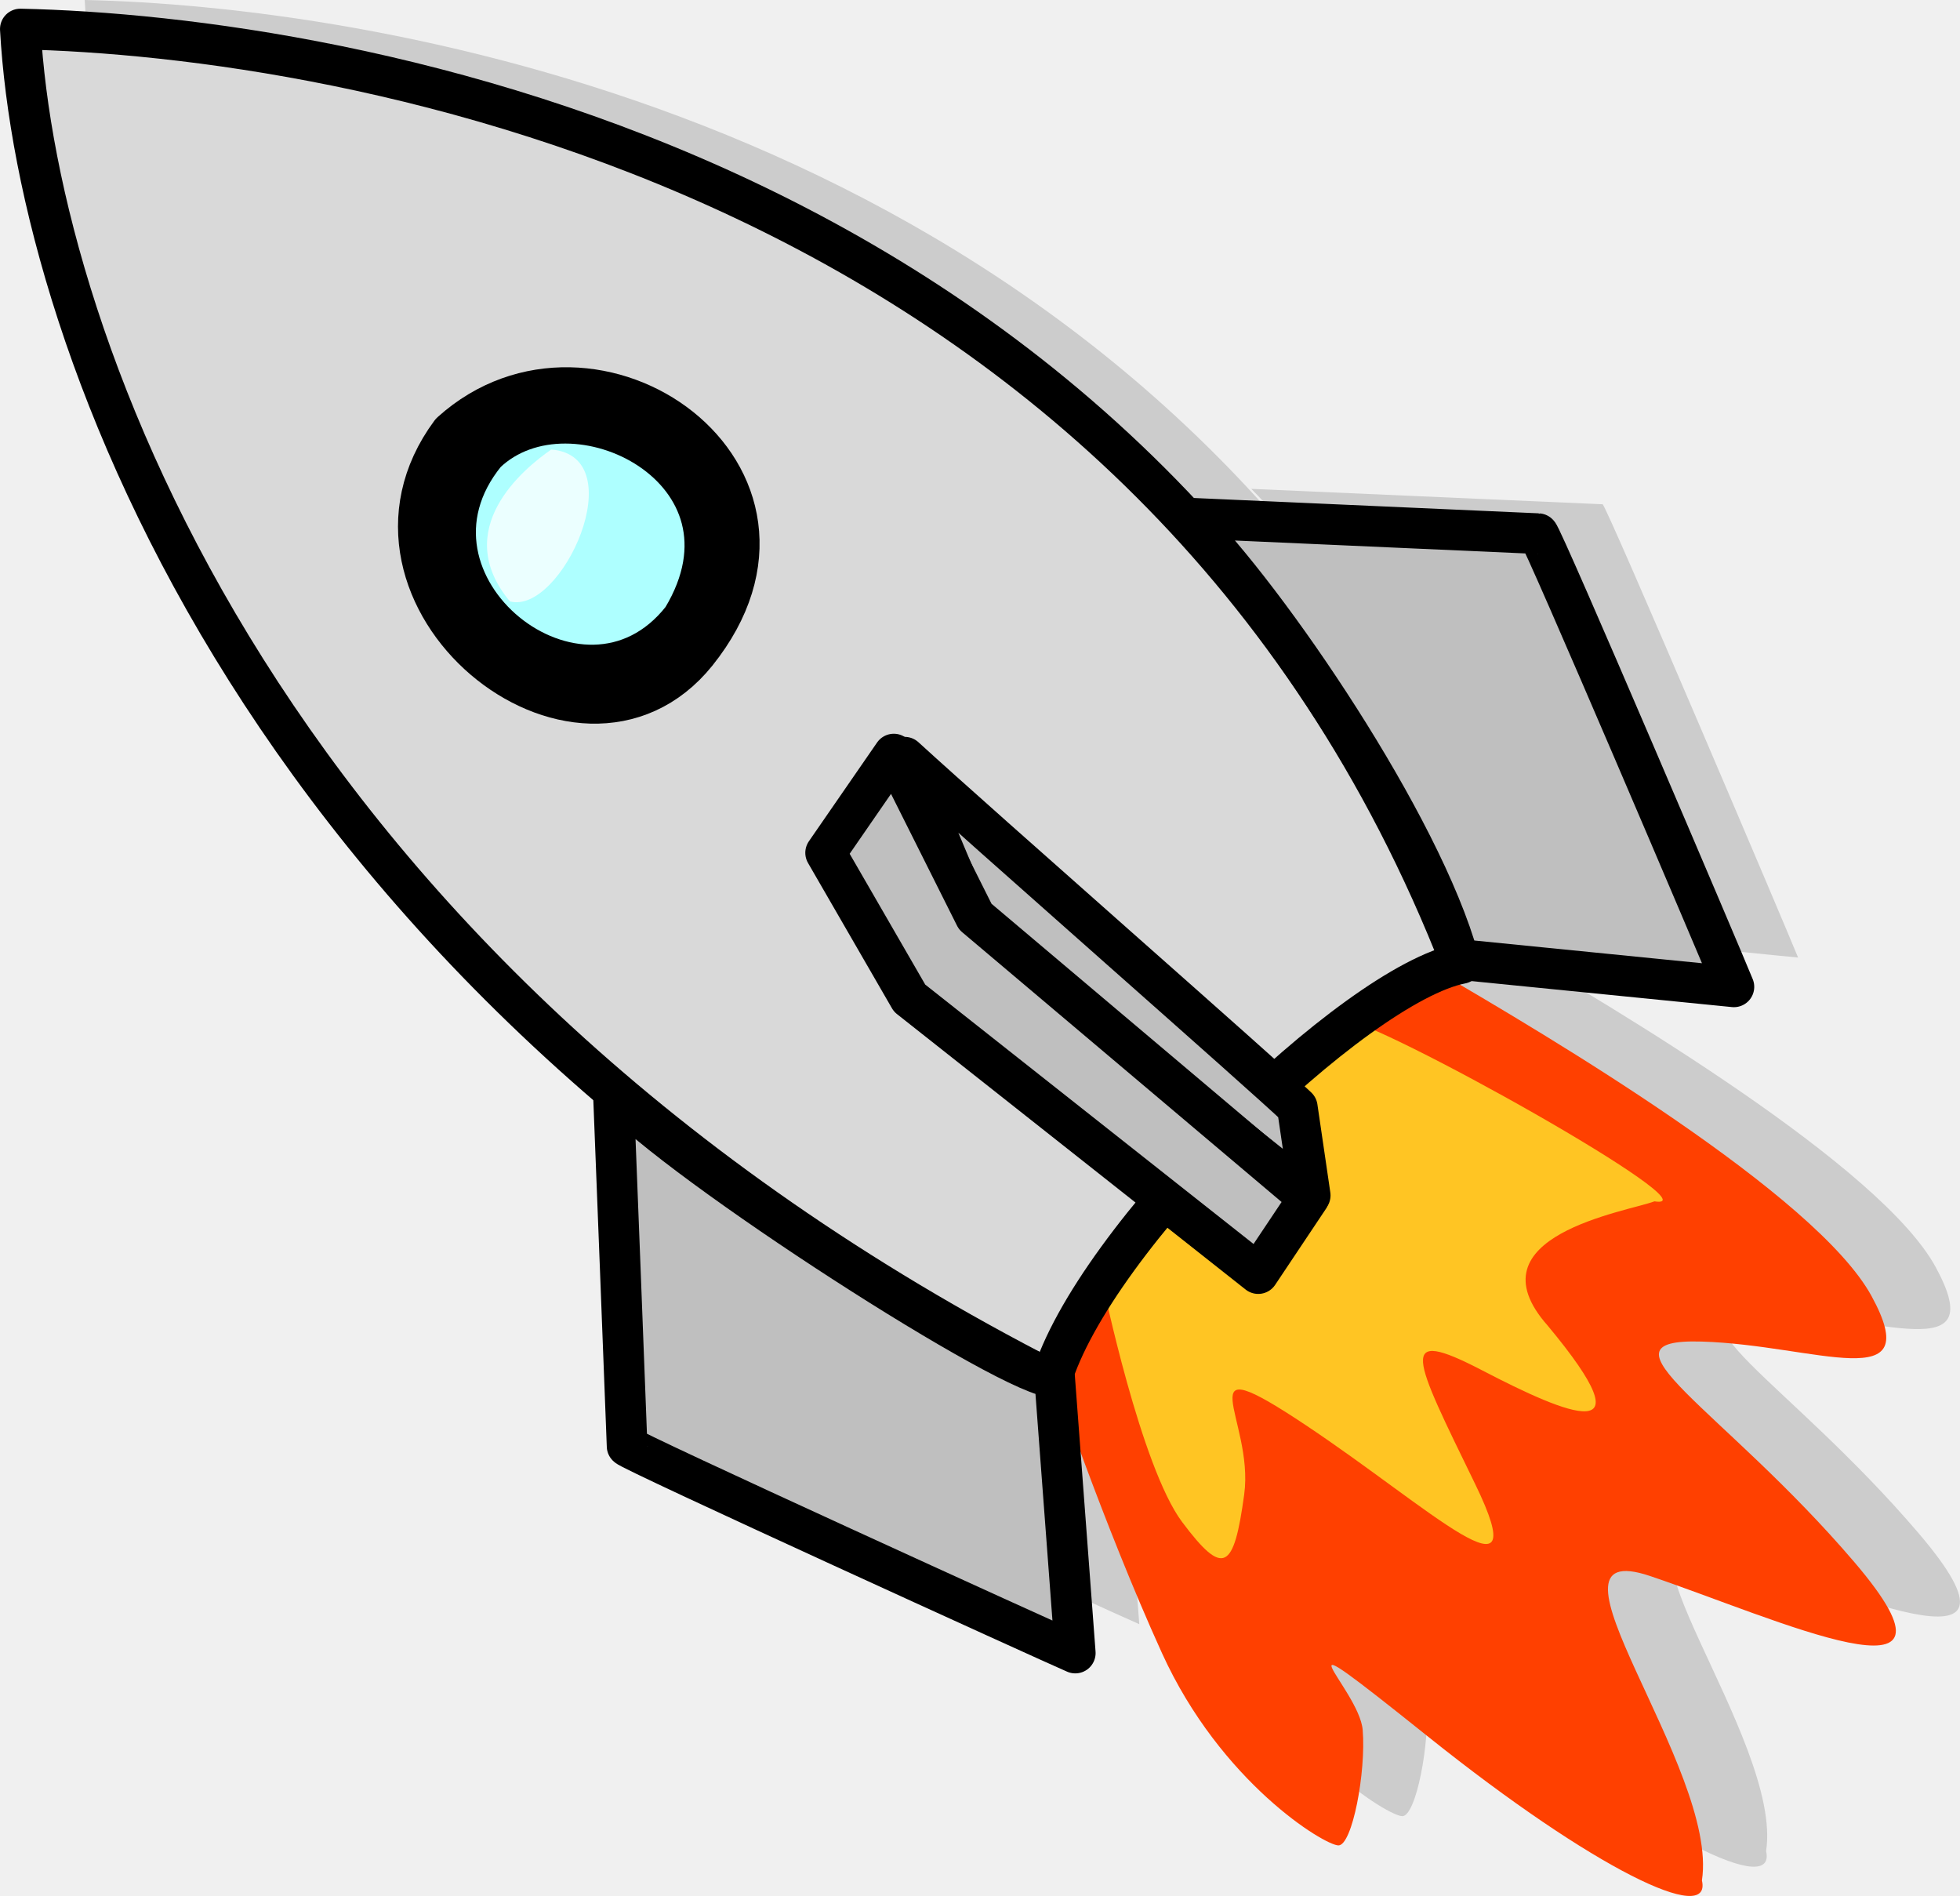
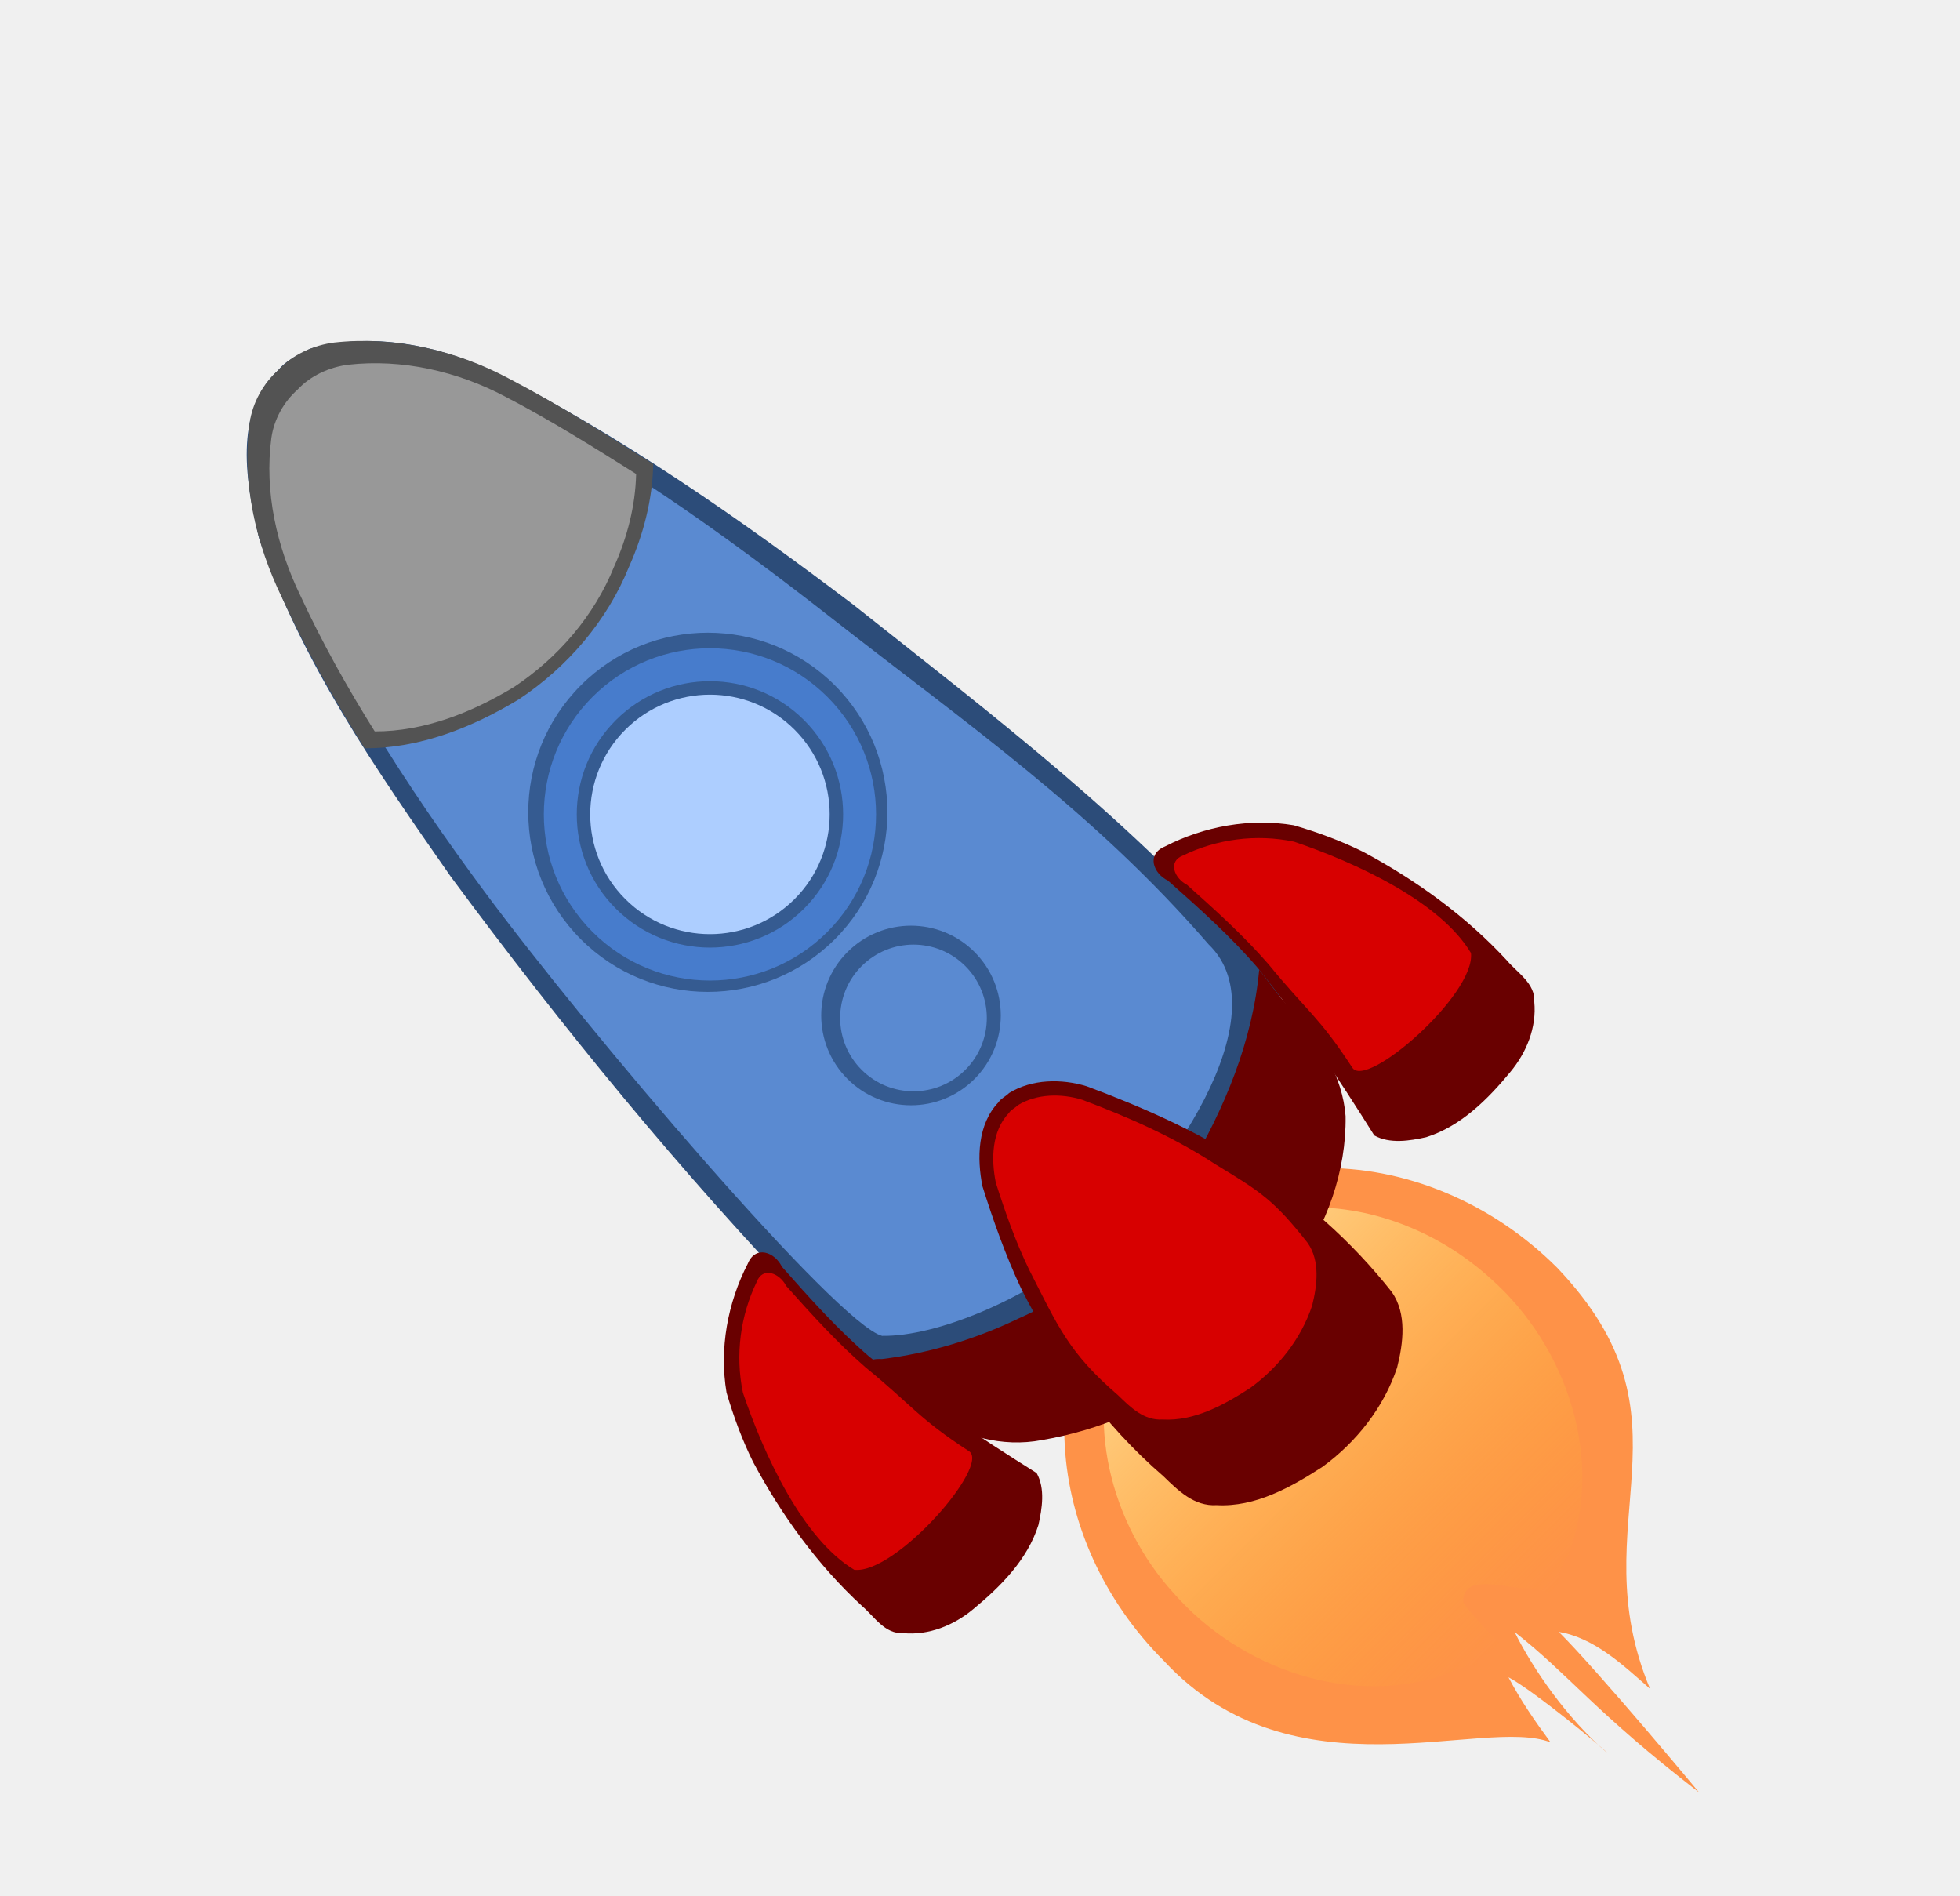
- <svg xmlns="http://www.w3.org/2000/svg" id="svg548" width="103.383" height="99.99" version="1.1">
-   <defs id="defs550" />
-   <g id="g3119" style="fill:#cccccc;fill-opacity:1" transform="translate(116.4062,31.96875)">
-     <g transform="matrix(0.2144574,0,0,0.2144574,-115.7672,-38.64345)" id="g846-9" style="fill:#cccccc;fill-opacity:1">
-       <path style="fill:#cccccc;fill-opacity:1;fill-rule:evenodd;stroke-width:3.75" d="m -111.938,-31.969 c 0.712,12.816 8.104,36.231 31.281,56 6.201,5.289 13.555,10.317 22.188,14.812 -4.355,-1.739 -19.074,-11.371 -22.188,-14.812 0,0 0.719,18.537 0.719,18.719 0,0.182 22.352,10.392 23.625,10.938 l -1.094,-14.5 c 0.372,1.093 2.792,8.169 5.656,14.469 3.104,6.828 8.582,10.156 9.312,10.156 0.73,0 1.464,-3.879 1.281,-6.094 -0.183,-2.214 -5.296,-6.637 3.469,0.375 8.764,7.012 14.985,9.961 14.438,7.562 0.913,-5.905 -9.323,-18.246 -2.75,-16.031 6.573,2.214 17.72,7.369 10.781,-0.75 -6.938,-8.119 -14.057,-11.81 -8.031,-11.625 6.025,0.185 11.859,2.945 8.938,-2.406 -2.908,-5.326 -16.835,-13.591 -22.906,-17.125 0.457,-0.185 0.895,-0.331 1.281,-0.406 -0.029,-0.075 -0.064,-0.144 -0.094,-0.219 l 14.469,1.438 C -22.077,17.245 -31.693,-5.371 -31.875,-5.375 c -0.182,-0.004 -18.531,-0.812 -18.531,-0.812 1.93,1.929 4.616,5.45 7.188,9.344 0.35,0.53 0.689,1.052 1.031,1.594 2.515,3.98 4.766,8.185 5.844,11.531 C -38.042,12.094 -40.013,8.255 -42.188,4.75 -42.524,4.208 -42.873,3.682 -43.219,3.156 -62.591,-26.312 -97.14,-31.651 -111.938,-31.969 z M -57.469,39 c 0.005,0.014 0.025,0.107 0.031,0.125 -0.016,7.69e-4 -0.044,-0.031 -0.062,-0.031 0.01,-0.032 0.021,-0.062 0.031,-0.094 z" transform="matrix(4.662932,0,0,4.662932,539.8147,180.1918)" id="path671-3" />
-     </g>
-   </g>
-   <g id="g846" transform="matrix(0.2144574,0,0,0.2144574,-2.745808,-5.138514)">
-     <path style="fill:#ff4000;fill-rule:evenodd;stroke-width:3.75" d="m 271.335,362.637 c 0,0 12.719,37.308 27.133,68.681 14.415,31.374 39.853,46.636 43.245,46.636 3.391,0 6.783,-17.806 5.935,-27.981 -0.848,-10.175 -24.59,-30.526 16.111,1.695 40.7,32.221 69.529,45.788 66.985,34.765 4.24,-27.134 -43.244,-83.944 -12.718,-73.769 30.525,10.175 82.248,33.917 50.027,-3.392 -32.221,-37.308 -65.29,-54.267 -37.308,-53.419 27.981,0.848 55.114,13.567 41.548,-11.023 -13.567,-24.59 -78.837,-62.832 -106.818,-78.943 -22.046,11.023 -65.31,39.939 -94.14,96.75 z" id="path671" transform="matrix(1.004098,0,0,1.014736,-1.111864,-7.223473)" />
-     <path style="fill:#ffff33;fill-opacity:0.696;fill-rule:evenodd;stroke-width:12.5;stroke-linejoin:round" d="m 284.054,339.743 c 0,0 9.327,44.94 19.502,58.506 10.175,13.567 12.719,11.871 15.263,-6.783 2.544,-18.654 -15.263,-37.309 15.262,-16.958 30.526,20.35 56.811,45.787 41.549,14.414 -15.263,-31.373 -19.503,-39.004 1.695,-27.981 21.198,11.023 41.549,19.502 16.11,-11.023 -19.501,-22.046 19.502,-27.982 26.286,-30.525 16.111,2.544 -68.681,-44.941 -77.16,-44.941 -9.328,1.696 -55.116,58.507 -58.507,65.291 z" id="path672" />
-     <path style="fill:#d9d9d9;fill-rule:evenodd;stroke:#000000;stroke-width:10;stroke-linejoin:round;stroke-dasharray:none" d="M 43.244,60.776 C 122.101,62.472 321.362,94.693 397.675,290.563 371.389,295.651 306.948,358.397 296.773,393.161 102.599,293.955 47.484,137.089 43.244,60.776 z" id="path663" transform="translate(-25.43768,-29.67728)" />
-     <path style="fill:#bfbfbf;fill-rule:evenodd;stroke:#000000;stroke-width:10;stroke-linejoin:round;stroke-dasharray:none" d="m 189.087,321.936 c 0,0 3.391,86.488 3.391,87.336 0,0.848 104.295,48.332 110.23,50.876 l -5.087,-67.834 c -9.327,0.848 -92.424,-52.571 -108.534,-70.378 z" id="path664" transform="translate(-25.43768,-29.67728)" />
-     <path style="fill:#bfbfbf;fill-rule:evenodd;stroke:#000000;stroke-width:10;stroke-linejoin:round;stroke-dasharray:none" d="m 190.761,322.825 c 0,0 1.717,85.599 1.717,86.447 0,0.848 104.295,48.332 110.23,50.876 l -5.087,-67.834 C 264.809,382.406 210.2,343.258 190.761,322.825 z" id="path665" transform="matrix(-0.02457462,0.999698,0.999698,0.02457462,-13.30614,-47.2839)" />
-     <path style="fill:#bfbfbf;fill-rule:evenodd;stroke:#000000;stroke-width:10;stroke-linejoin:round;stroke-dasharray:none" d="m 235.317,210.169 c 0,0 14.26,34.123 16.667,39.686 2.954,3.748 77.589,64.656 83.068,68.074 l -3.179,-21.681 c -7.994,-7.699 -76.803,-68.016 -96.556,-86.079 z" id="path666" />
-     <path style="fill:#bfbfbf;fill-rule:evenodd;stroke:#000000;stroke-width:10;stroke-linejoin:round;stroke-dasharray:none" d="m 232.637,209.399 -16.768,24.28 20.645,35.734 85.754,67.744 12.388,-18.545 -81.991,-69.24 -20.026,-39.973 z" id="path667" />
-     <path style="fill:#bfbfbf;fill-rule:evenodd;stroke:#000000;stroke-width:12.5;stroke-linejoin:round" d="m 124.645,131.154 c -28.83,39.004 30.524,87.336 58.506,52.571 33.917,-42.396 -24.589,-83.096 -58.506,-52.571 z" id="path668" />
-     <path style="fill:#aeffff;fill-rule:evenodd;stroke:#000000;stroke-width:10;stroke-linejoin:round;stroke-dasharray:none" d="m 132.276,135.393 c 21.198,-20.35 70.377,4.24 48.332,40.701 -24.59,31.372 -74.617,-8.479 -48.332,-40.701 z" id="path669" />
-     <path style="fill:#ffffff;fill-opacity:0.75;fill-rule:evenodd;stroke-width:12.5;stroke-linejoin:round" d="m 148.386,134.502 c -6.861,4.738 -24.901,19.624 -10.175,37.352 12.719,3.392 30.525,-35.656 10.175,-37.352 z" id="path670" />
-   </g>
+ <svg xmlns="http://www.w3.org/2000/svg" xmlns:xlink="http://www.w3.org/1999/xlink" id="svg548" width="103.383" height="99.99" version="1.1">
+   <defs id="defs550">
+     <linearGradient id="linearGradient885">
+       <stop id="stop881" offset="0" style="stop-color:#ffce76;stop-opacity:1" />
+       <stop id="stop883" offset="1" style="stop-color:#ffa80b;stop-opacity:0;" />
+     </linearGradient>
+     <linearGradient y2="98.542" x2="45.906" y1="71.979" x1="45.906" gradientTransform="rotate(-45,49.036,54.23652)" gradientUnits="userSpaceOnUse" id="linearGradient950" xlink:href="#linearGradient885" />
+     <linearGradient y2="98.542" x2="45.906" y1="71.979" x1="45.906" gradientTransform="rotate(-45,49.036,54.23652)" gradientUnits="userSpaceOnUse" id="linearGradient950-118" xlink:href="#linearGradient885-133" />
+     <linearGradient id="linearGradient885-133">
+       <stop id="stop5347" offset="0" style="stop-color:#ffd78f;stop-opacity:1;opacity:1" />
+       <stop id="stop5349" offset="1" style="stop-color:#ffb124;stop-opacity:0;;opacity:1" />
+     </linearGradient>
+   </defs>
+   <path id="path864" d="m 69.504,61.604 c -3.645,0.094 -6.985,1.487 -9.43,3.932 -5.727,5.727 -5.135,15.603 1.32,22.059 6.848,7.385 16.816,2.904 20.393,4.293 -0.811,-1.095 -1.59,-2.224 -2.221,-3.432 1.292,0.672 5.103,3.822 5.199,3.982 -2.119,-1.82 -3.909,-4.418 -4.875,-6.37 2.916,2.29 4.215,4.208 9.731,8.463 0,0 -5.191,-6.258 -7.397,-8.466 1.864,0.304 3.391,1.75 4.809,2.998 -3.709,-8.888 2.796,-14.133 -4.9,-22.207 -3.447,-3.448 -8.069,-5.37 -12.629,-5.252 z" style="color:#000000;clip-rule:nonzero;display:inline;overflow:visible;visibility:visible;opacity:1;isolation:auto;mix-blend-mode:normal;color-interpolation:sRGB;color-interpolation-filters:linearRGB;solid-color:#000000;solid-opacity:1;fill:#fe9248;fill-opacity:1;fill-rule:evenodd;stroke:none;stroke-width:1;stroke-linecap:square;stroke-linejoin:miter;stroke-miterlimit:4;stroke-dasharray:none;stroke-dashoffset:0;stroke-opacity:1;marker:none;color-rendering:auto;image-rendering:auto;shape-rendering:auto;text-rendering:auto;enable-background:accumulate" />
+   <path id="path864-3" d="m 68.969,63.678 c -4.168,0.002 -8.248,2.574 -9.842,6.455 -1.996,4.649 -0.556,10.237 2.782,13.89 3.485,3.982 9.373,6.068 14.475,4.237 0.615,-0.289 1.239,-0.591 1.83,-0.273 -1.026,-0.47 0.835,-1.26 1.24,-0.455 0.513,0.251 1.847,1.382 0.824,0.378 -1.015,-1.135 -2.18,-2.162 -3.092,-3.372 -0.127,-1.574 2.22,-0.814 3.197,-0.773 1.17,-0.065 1.982,0.639 2.76,1.415 C 82.178,84.305 81.85,83.169 82.697,82.096 84.675,76.991 82.643,70.998 78.652,67.451 76.034,65.068 72.533,63.598 68.969,63.678 Z" style="color:#000000;clip-rule:nonzero;display:inline;overflow:visible;visibility:visible;opacity:1;isolation:auto;mix-blend-mode:normal;color-interpolation:sRGB;color-interpolation-filters:linearRGB;solid-color:#000000;solid-opacity:1;fill:url(#linearGradient950-118);fill-opacity:1;fill-rule:evenodd;stroke:none;stroke-width:1;stroke-linecap:square;stroke-linejoin:miter;stroke-miterlimit:4;stroke-dasharray:none;stroke-dashoffset:0;stroke-opacity:1;marker:none;color-rendering:auto;image-rendering:auto;shape-rendering:auto;text-rendering:auto;enable-background:accumulate" />
+   <path id="path179" d="m 14.688,19.51 c -2.407,2.255 -1.705,5.968 -1.031,8.849 2.208,6.527 6.2,12.26 10.117,17.87 5.861,7.926 12.118,15.585 18.943,22.701 2.116,1.925 4.096,4.219 6.981,4.841 4.134,1.253 8.703,0.029 12.326,-2.117 4.314,-2.92 7.654,-8.007 6.87,-13.403 C 68.541,55.566 68.19,52.572 66.082,50.634 59.943,43.472 52.378,37.73 45.016,31.896 39.012,27.347 32.783,23.004 26.058,19.589 23.088,18.193 19.563,17.48 16.352,18.394 c -0.569,0.306 -1.258,0.592 -1.664,1.116 z" style="fill:#2c4c79;fill-opacity:1;stroke:none;stroke-width:1;image-rendering:optimizeSpeed;opacity:1" />
+   <path id="path179-6" d="m 15.616,20.474 c -2.237,2.123 -1.402,5.603 -0.733,8.255 2.328,6.364 6.778,13.033 10.633,18.242 5.526,7.467 18.634,22.848 21.009,23.48 2.905,0.045 7.569,-1.946 10.587,-4.442 C 61.499,62.381 67.642,53.555 63.748,49.804 57.679,42.795 51.072,38.235 43.796,32.545 38.146,28.127 32.261,23.942 25.873,20.656 23.065,19.428 19.655,18.524 16.688,19.681 c -0.335,0.294 -0.838,0.384 -1.072,0.793 z" style="fill:#5a8ad1;stroke:none;stroke-width:1;image-rendering:optimizeSpeed;opacity:1" />
+   <path id="path181" d="m 66.418,51.147 c -0.348,3.765 -1.83,7.328 -3.75,10.551 -2.151,3.376 -5.238,6.191 -8.912,7.822 -2.282,1.098 -4.725,1.848 -7.241,2.155 -0.85,-0.037 -0.62,0.231 -0.08,0.637 0.902,0.691 1.496,1.717 2.56,2.206 1.696,1.242 3.877,1.828 5.96,1.429 3.013,-0.517 5.986,-1.723 8.305,-3.746 0.858,-0.843 1.812,-1.586 2.577,-2.518 0.873,-0.854 1.668,-1.791 2.459,-2.722 1.686,-2.33 2.722,-5.207 2.679,-8.096 -0.157,-2.093 -1.338,-3.925 -2.652,-5.488 -0.776,-0.617 -1.284,-1.472 -1.905,-2.232 z" style="fill:#690000;stroke:none;stroke-width:1;image-rendering:optimizeSpeed;opacity:1" />
+   <path id="path183" d="m 14.688,19.51 c -0.807,0.711 -1.375,1.738 -1.524,2.817 -0.413,3.143 0.331,6.353 1.704,9.181 1.273,2.743 2.759,5.392 4.367,7.954 2.899,0.013 5.688,-1.099 8.137,-2.584 2.562,-1.703 4.66,-4.139 5.814,-7.005 0.757,-1.7 1.231,-3.531 1.27,-5.397 -2.503,-1.577 -5.014,-3.157 -7.638,-4.526 -2.796,-1.485 -6.019,-2.233 -9.181,-1.887 -1.099,0.138 -2.197,0.636 -2.948,1.445 z" style="fill:#535353;fill-opacity:1;stroke:none;stroke-width:1;image-rendering:optimizeSpeed;opacity:1" />
+   <path id="path187" d="m 52.674,58.125 c -1.115,1.155 -1.152,2.957 -0.851,4.445 0.573,1.818 1.213,3.627 2.025,5.356 1.871,3.726 4.343,7.191 7.512,9.923 0.785,0.762 1.629,1.603 2.816,1.53 2.038,0.112 3.922,-0.947 5.581,-2.021 1.782,-1.299 3.231,-3.128 3.934,-5.229 0.325,-1.287 0.527,-2.835 -0.274,-3.985 -2.124,-2.689 -4.716,-5.006 -7.653,-6.778 -2.629,-1.717 -5.516,-2.984 -8.448,-4.079 -1.323,-0.404 -2.89,-0.384 -4.09,0.358 -0.165,0.169 -0.45,0.302 -0.553,0.48 z" style="fill:#690000;fill-opacity:1;stroke:none;stroke-width:1;image-rendering:optimizeSpeed;opacity:1" />
+   <path id="path189" d="m 45.879,71.57 c 2.788,2.239 5.773,4.22 8.801,6.118 0.455,0.813 0.288,1.863 0.093,2.739 -0.575,1.824 -1.99,3.24 -3.43,4.43 -1.028,0.858 -2.357,1.404 -3.711,1.27 -0.963,0.059 -1.517,-0.88 -2.168,-1.433 -2.345,-2.161 -4.24,-4.789 -5.742,-7.593 -0.58,-1.171 -1.034,-2.409 -1.4,-3.659 -0.389,-2.309 0.053,-4.731 1.123,-6.803 0.406,-0.984 1.425,-0.605 1.795,0.164 1.469,1.659 2.952,3.323 4.638,4.768 z" style="fill:#690000;fill-opacity:1;stroke:none;stroke-width:1;image-rendering:optimizeSpeed;opacity:1" />
+   <path id="path189-1" d="m 45.651,72.109 c 2.492,2.037 2.76,2.665 5.446,4.416 1.204,0.705 -3.844,6.509 -6.037,6.264 -2.719,-1.627 -4.766,-6.067 -5.873,-9.336 -0.42,-2.01 -0.126,-4.089 0.724,-5.841 0.315,-0.836 1.21,-0.471 1.558,0.207 1.33,1.488 2.673,2.98 4.182,4.29 z" style="fill:#d70000;stroke:none;stroke-width:1;image-rendering:optimizeSpeed;opacity:1" />
+   <path id="path183-7" d="m 15.697,20.548 c -0.731,0.644 -1.246,1.572 -1.383,2.549 -0.38,2.838 0.285,5.739 1.521,8.295 1.145,2.476 2.482,4.868 3.931,7.181 2.623,0.005 5.146,-1.006 7.36,-2.352 2.319,-1.545 4.22,-3.749 5.269,-6.344 0.687,-1.537 1.12,-3.193 1.159,-4.881 -2.259,-1.421 -4.526,-2.844 -6.894,-4.075 -2.527,-1.338 -5.44,-2.006 -8.295,-1.687 -0.995,0.128 -1.988,0.58 -2.668,1.312 z" style="fill:#989898;fill-opacity:1;stroke:none;stroke-width:1;image-rendering:optimizeSpeed;opacity:1" />
+   <circle transform="rotate(-45)" r="4.736" cy="71.847" cx="-3.891" id="path938" style="color:#000000;clip-rule:nonzero;display:inline;overflow:visible;visibility:visible;opacity:1;isolation:auto;mix-blend-mode:normal;color-interpolation:sRGB;color-interpolation-filters:linearRGB;solid-color:#000000;solid-opacity:1;fill:#355b91;fill-opacity:1;fill-rule:evenodd;stroke:none;stroke-width:1;stroke-linecap:square;stroke-linejoin:miter;stroke-miterlimit:4;stroke-dasharray:none;stroke-dashoffset:0;stroke-opacity:1;marker:none;color-rendering:auto;image-rendering:auto;shape-rendering:auto;text-rendering:auto;enable-background:accumulate" />
+   <circle transform="rotate(-45)" r="3.868" cy="72.032" cx="-3.891" id="path938-5" style="color:#000000;clip-rule:nonzero;display:inline;overflow:visible;visibility:visible;opacity:1;isolation:auto;mix-blend-mode:normal;color-interpolation:sRGB;color-interpolation-filters:linearRGB;solid-color:#000000;solid-opacity:1;fill:#5a8ad1;fill-opacity:1;fill-rule:evenodd;stroke:none;stroke-width:1;stroke-linecap:square;stroke-linejoin:miter;stroke-miterlimit:4;stroke-dasharray:none;stroke-dashoffset:0;stroke-opacity:1;marker:none;color-rendering:auto;image-rendering:auto;shape-rendering:auto;text-rendering:auto;enable-background:accumulate" />
+   <circle transform="rotate(-45)" r="9.472" cy="56.692" cx="-3.891" id="path955" style="color:#000000;clip-rule:nonzero;display:inline;overflow:visible;visibility:visible;opacity:1;isolation:auto;mix-blend-mode:normal;color-interpolation:sRGB;color-interpolation-filters:linearRGB;solid-color:#000000;solid-opacity:1;fill:#355b91;fill-opacity:1;fill-rule:evenodd;stroke:none;stroke-width:1;stroke-linecap:square;stroke-linejoin:miter;stroke-miterlimit:4;stroke-dasharray:none;stroke-dashoffset:0;stroke-opacity:1;marker:none;color-rendering:auto;image-rendering:auto;shape-rendering:auto;text-rendering:auto;enable-background:accumulate" />
+   <circle transform="rotate(-45)" r="8.762" cy="56.849" cx="-3.891" id="path955-9" style="color:#000000;clip-rule:nonzero;display:inline;overflow:visible;visibility:visible;opacity:1;isolation:auto;mix-blend-mode:normal;color-interpolation:sRGB;color-interpolation-filters:linearRGB;solid-color:#000000;solid-opacity:1;fill:#477ccc;fill-opacity:1;fill-rule:evenodd;stroke:none;stroke-width:1;stroke-linecap:square;stroke-linejoin:miter;stroke-miterlimit:4;stroke-dasharray:none;stroke-dashoffset:0;stroke-opacity:1;marker:none;color-rendering:auto;image-rendering:auto;shape-rendering:auto;text-rendering:auto;enable-background:accumulate" />
+   <circle transform="rotate(-45)" r="7.025" cy="56.849" cx="-3.891" id="path955-3" style="color:#000000;clip-rule:nonzero;display:inline;overflow:visible;visibility:visible;opacity:1;isolation:auto;mix-blend-mode:normal;color-interpolation:sRGB;color-interpolation-filters:linearRGB;solid-color:#000000;solid-opacity:1;fill:#355b91;fill-opacity:1;fill-rule:evenodd;stroke:none;stroke-width:1;stroke-linecap:square;stroke-linejoin:miter;stroke-miterlimit:4;stroke-dasharray:none;stroke-dashoffset:0;stroke-opacity:1;marker:none;color-rendering:auto;image-rendering:auto;shape-rendering:auto;text-rendering:auto;enable-background:accumulate" />
+   <circle transform="rotate(-45)" r="6.315" cy="56.849" cx="-3.891" id="path955-3-2" style="color:#000000;clip-rule:nonzero;display:inline;overflow:visible;visibility:visible;opacity:1;isolation:auto;mix-blend-mode:normal;color-interpolation:sRGB;color-interpolation-filters:linearRGB;solid-color:#000000;solid-opacity:1;fill:#adceff;fill-opacity:1;fill-rule:evenodd;stroke:none;stroke-width:1;stroke-linecap:square;stroke-linejoin:miter;stroke-miterlimit:4;stroke-dasharray:none;stroke-dashoffset:0;stroke-opacity:1;marker:none;color-rendering:auto;image-rendering:auto;shape-rendering:auto;text-rendering:auto;enable-background:accumulate" />
+   <path id="path187-0" d="m 53.225,58.687 c -0.925,0.959 -0.951,2.456 -0.699,3.689 0.494,1.548 1.036,3.092 1.744,4.559 1.555,3.055 2.104,4.407 4.71,6.653 0.653,0.634 1.354,1.334 2.341,1.275 1.69,0.097 3.254,-0.778 4.63,-1.669 1.477,-1.076 2.678,-2.592 3.258,-4.335 0.268,-1.069 0.432,-2.355 -0.234,-3.309 -1.768,-2.237 -2.433,-2.674 -4.875,-4.15 -2.185,-1.43 -4.585,-2.486 -7.021,-3.401 -1.097,-0.337 -2.399,-0.325 -3.395,0.291 -0.137,0.14 -0.373,0.25 -0.458,0.397 z" style="fill:#d70000;stroke:none;stroke-width:1;image-rendering:optimizeSpeed;opacity:1" />
+   <path id="path189-3" d="m 66.37,51.08 c 2.239,2.789 4.22,5.773 6.118,8.801 0.813,0.455 1.863,0.288 2.739,0.093 1.824,-0.575 3.24,-1.99 4.43,-3.43 0.858,-1.028 1.404,-2.357 1.27,-3.711 0.059,-0.963 -0.88,-1.517 -1.433,-2.168 -2.161,-2.345 -4.789,-4.24 -7.593,-5.742 -1.171,-0.58 -2.409,-1.034 -3.659,-1.4 -2.309,-0.389 -4.731,0.053 -6.803,1.123 -0.984,0.406 -0.605,1.425 0.164,1.795 1.659,1.469 3.323,2.952 4.768,4.638 z" style="fill:#690000;fill-opacity:1;stroke:none;stroke-width:1;image-rendering:optimizeSpeed;opacity:1" />
+   <path id="path189-1-6" d="m 66.908,50.852 c 2.037,2.492 2.665,2.76 4.416,5.446 0.705,1.204 6.509,-3.844 6.264,-6.037 -1.627,-2.719 -6.067,-4.766 -9.336,-5.873 -2.01,-0.42 -4.089,-0.126 -5.841,0.724 -0.836,0.315 -0.471,1.21 0.207,1.558 1.488,1.33 2.98,2.673 4.29,4.182 z" style="fill:#d70000;stroke:none;stroke-width:1;image-rendering:optimizeSpeed;opacity:1" />
</svg>
